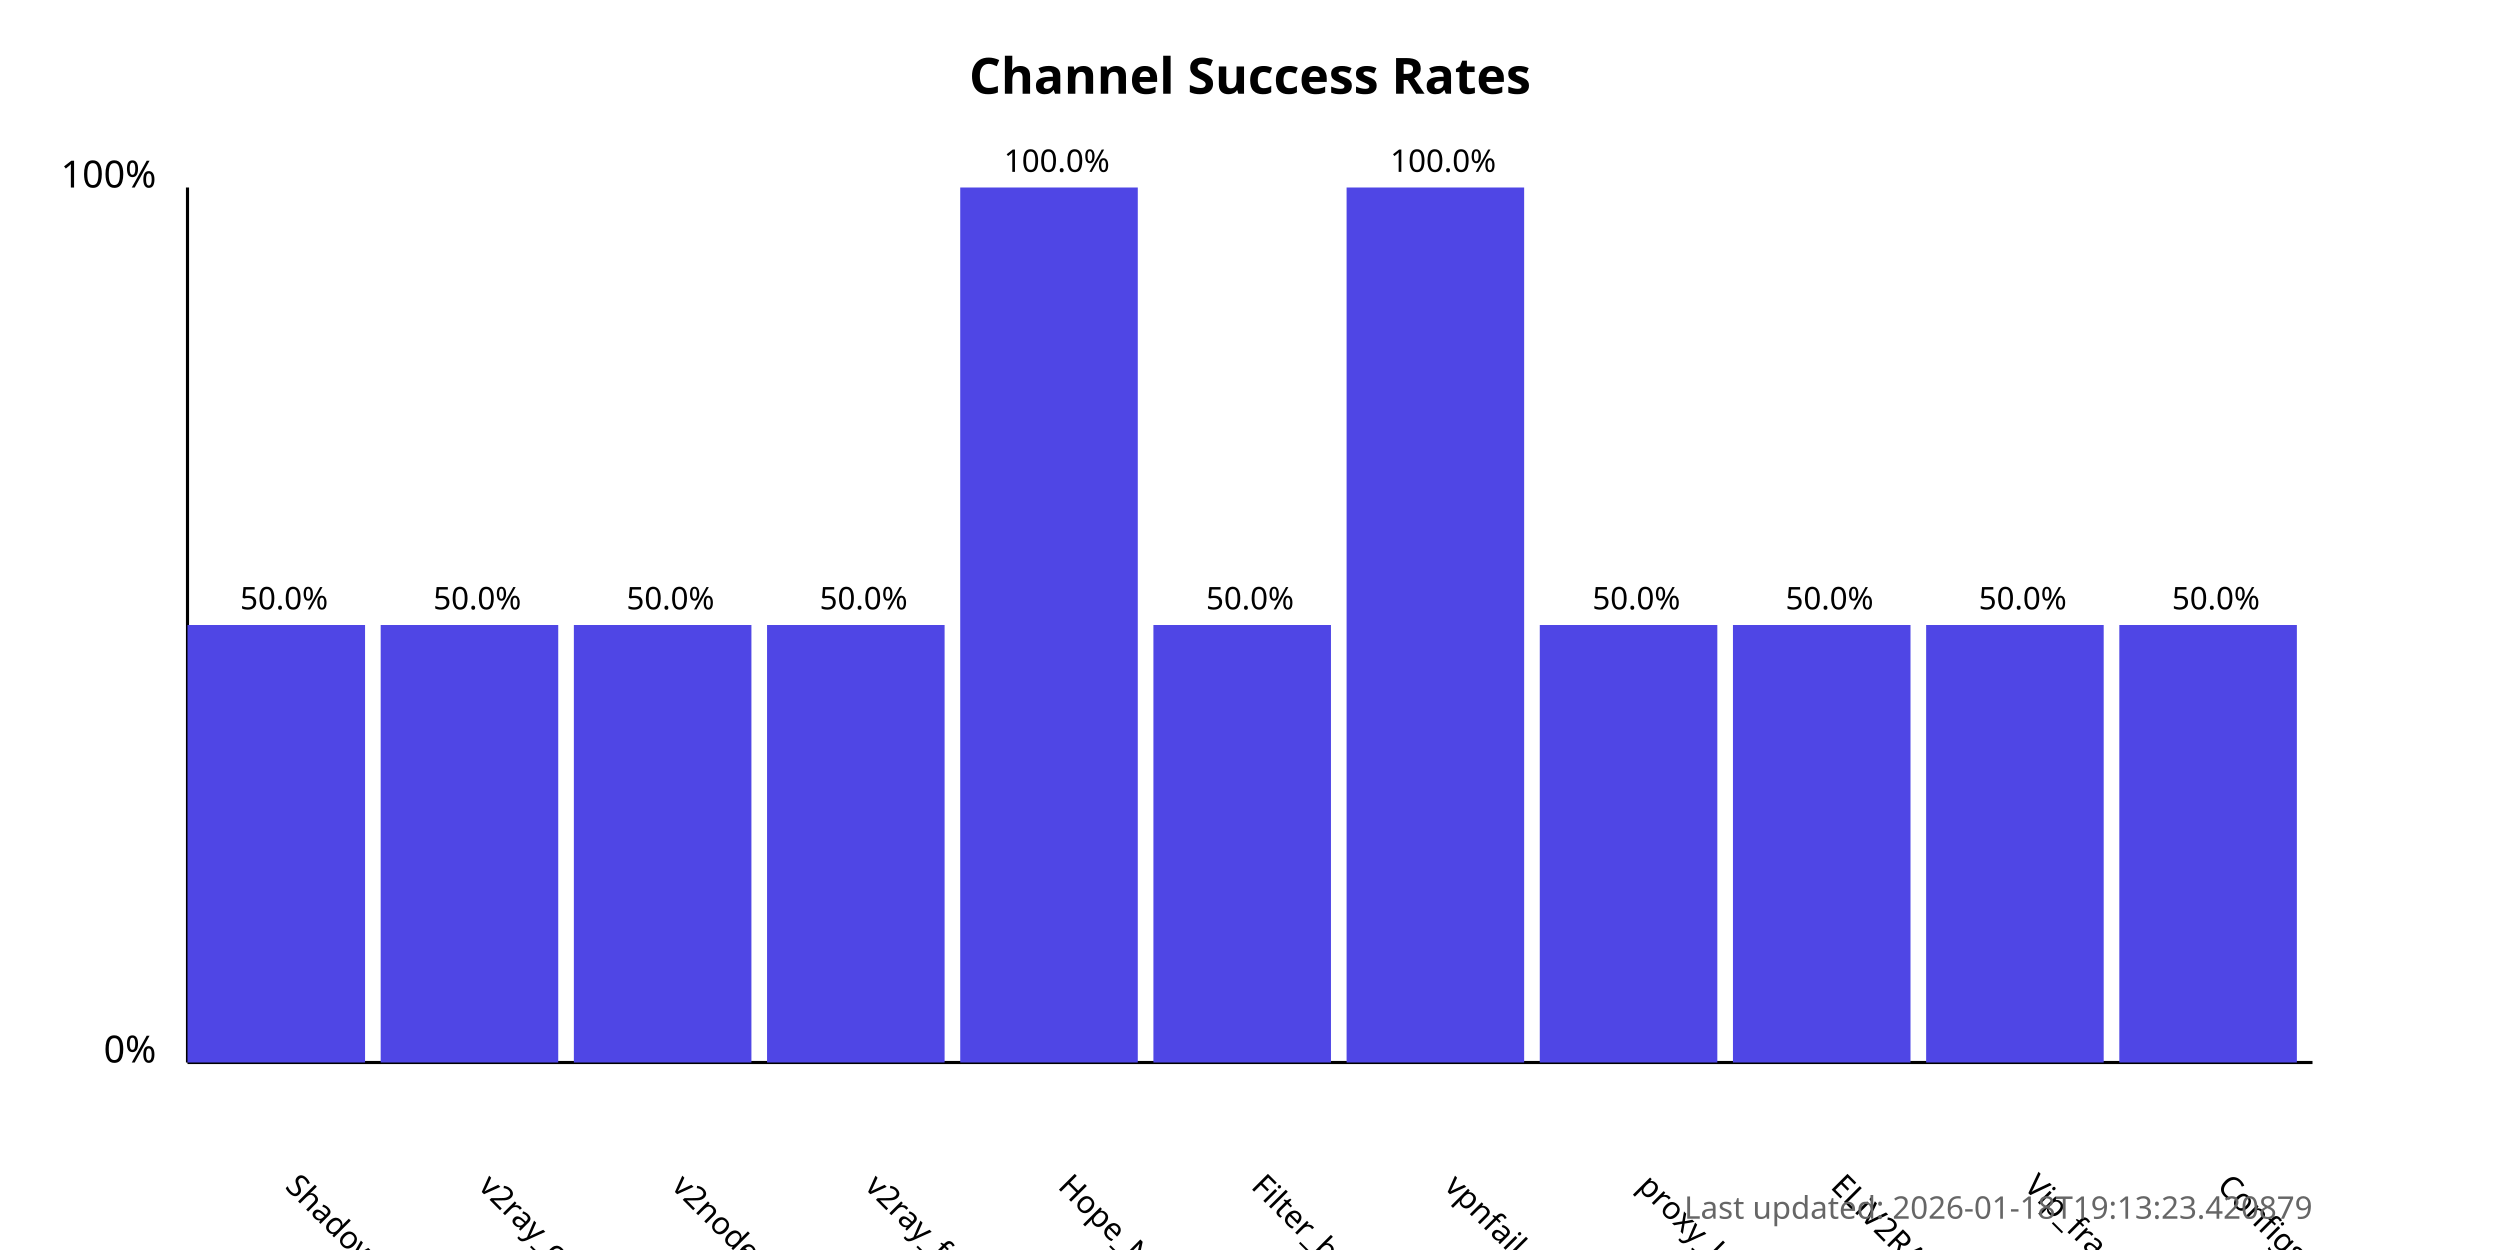
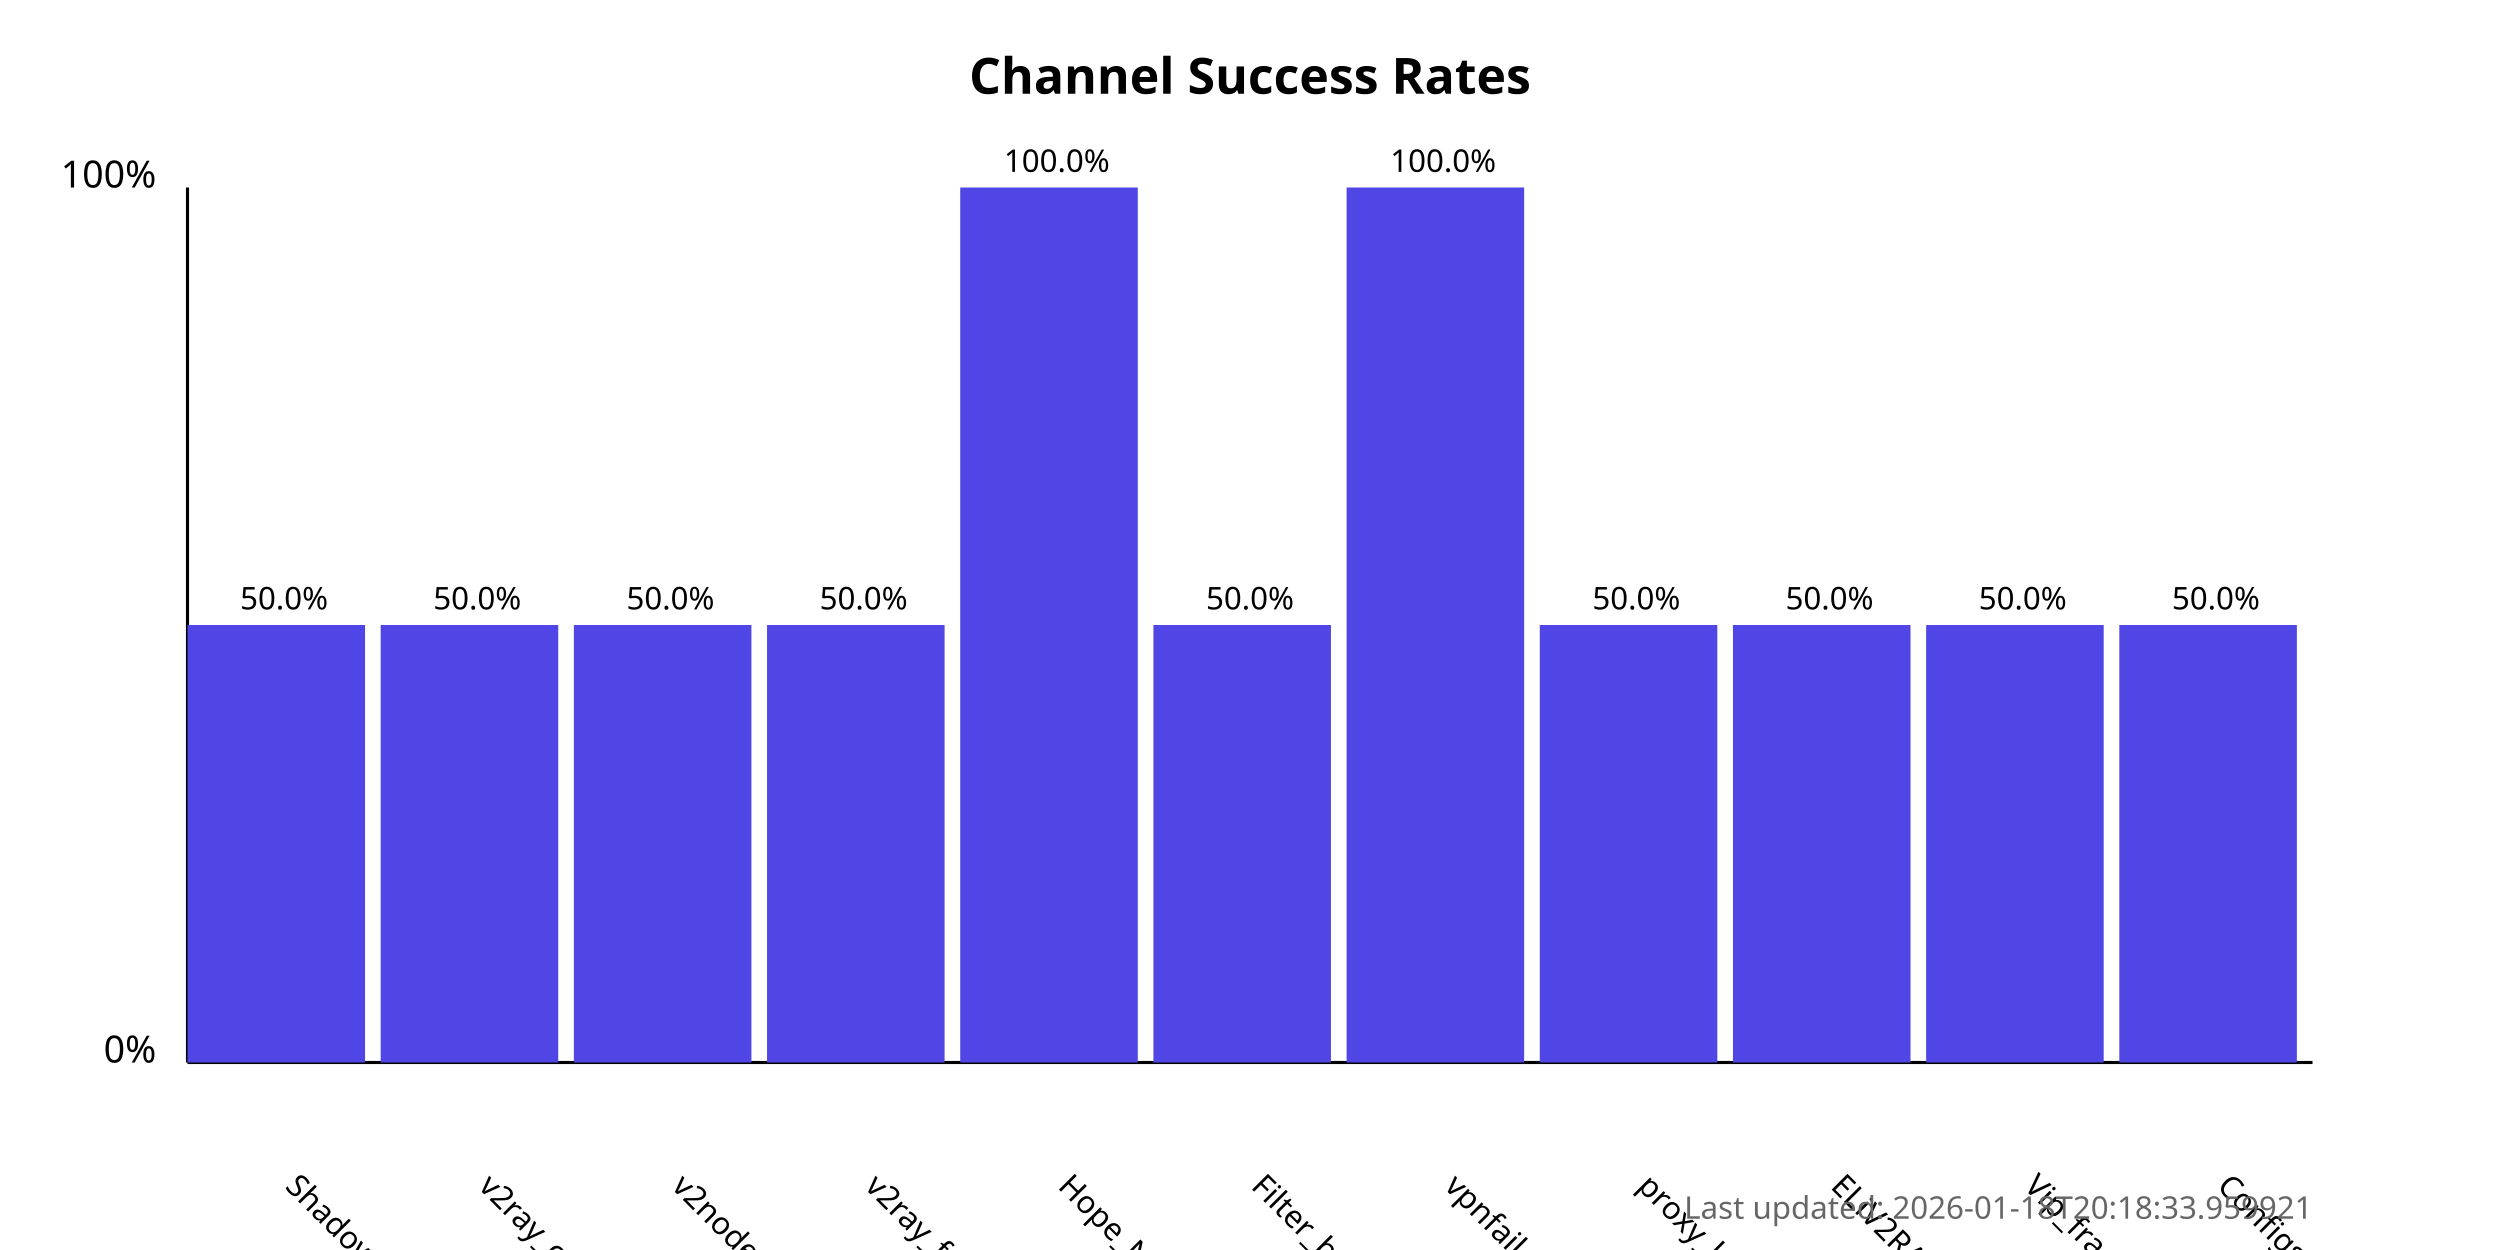
<svg xmlns="http://www.w3.org/2000/svg" width="800" height="400">
  <style>
            .chart-title { font: bold 16px sans-serif; }
            .axis-label { font: 12px sans-serif; }
            .tick-label { font: 10px sans-serif; }
            .bar { fill: #4f46e5; }
            .bar:hover { fill: #6366f1; }
            .timestamp { font: 10px sans-serif; fill: #666; }
        </style>
  <text x="400.0" y="30" text-anchor="middle" class="chart-title">
            Channel Success Rates
        </text>
  <line x1="60" y1="340" x2="60" y2="60" stroke="black" stroke-width="1" />
  <line x1="60" y1="340" x2="740" y2="340" stroke="black" stroke-width="1" />
  <text x="50" y="340" text-anchor="end" class="axis-label">0%</text>
  <text x="50" y="60" text-anchor="end" class="axis-label">100%</text>
  <g>
    <rect x="60" y="200.0" width="56.818" height="140.0" class="bar" />
    <text x="90.909" y="380" transform="rotate(45, 90.90909, 380)" text-anchor="start" class="tick-label">
                ShadowProxy66
            </text>
    <text x="90.909" y="195.0" text-anchor="middle" class="tick-label">
                50.0%
            </text>
  </g>
  <g>
    <rect x="121.818" y="200.0" width="56.818" height="140.0" class="bar" />
    <text x="152.727" y="380" transform="rotate(45, 152.7273, 380)" text-anchor="start" class="tick-label">
                v2ray_configs_pool
            </text>
    <text x="152.727" y="195.0" text-anchor="middle" class="tick-label">
                50.0%
            </text>
  </g>
  <g>
    <rect x="183.636" y="200.0" width="56.818" height="140.0" class="bar" />
    <text x="214.545" y="380" transform="rotate(45, 214.5455, 380)" text-anchor="start" class="tick-label">
                v2nodes
            </text>
    <text x="214.545" y="195.0" text-anchor="middle" class="tick-label">
                50.0%
            </text>
  </g>
  <g>
    <rect x="245.455" y="200.0" width="56.818" height="140.0" class="bar" />
    <text x="276.364" y="380" transform="rotate(45, 276.3636, 380)" text-anchor="start" class="tick-label">
                v2ray_free_conf
            </text>
    <text x="276.364" y="195.0" text-anchor="middle" class="tick-label">
                50.0%
            </text>
  </g>
  <g>
    <rect x="307.273" y="60.0" width="56.818" height="280.0" class="bar" />
    <text x="338.182" y="380" transform="rotate(45, 338.1818, 380)" text-anchor="start" class="tick-label">
                Hope_Net
            </text>
    <text x="338.182" y="55.0" text-anchor="middle" class="tick-label">
                100.0%
            </text>
  </g>
  <g>
    <rect x="369.091" y="200.0" width="56.818" height="140.0" class="bar" />
    <text x="400.0" y="380" transform="rotate(45, 400.0, 380)" text-anchor="start" class="tick-label">
                Filter_breaker
            </text>
    <text x="400.0" y="195.0" text-anchor="middle" class="tick-label">
                50.0%
            </text>
  </g>
  <g>
    <rect x="430.909" y="60.0" width="56.818" height="280.0" class="bar" />
    <text x="461.818" y="380" transform="rotate(45, 461.8182, 380)" text-anchor="start" class="tick-label">
                vpnfail_vless
            </text>
    <text x="461.818" y="55.0" text-anchor="middle" class="tick-label">
                100.0%
            </text>
  </g>
  <g>
    <rect x="492.727" y="200.0" width="56.818" height="140.0" class="bar" />
    <text x="523.636" y="380" transform="rotate(45, 523.6364, 380)" text-anchor="start" class="tick-label">
                proxy_kafee
            </text>
    <text x="523.636" y="195.0" text-anchor="middle" class="tick-label">
                50.0%
            </text>
  </g>
  <g>
    <rect x="554.545" y="200.0" width="56.818" height="140.0" class="bar" />
    <text x="585.455" y="380" transform="rotate(45, 585.4545, 380)" text-anchor="start" class="tick-label">
                ELiV2RAY
            </text>
    <text x="585.455" y="195.0" text-anchor="middle" class="tick-label">
                50.0%
            </text>
  </g>
  <g>
    <rect x="616.364" y="200.0" width="56.818" height="140.0" class="bar" />
    <text x="647.273" y="380" transform="rotate(45, 647.2727, 380)" text-anchor="start" class="tick-label">
                Vip_fragment_v2ray
            </text>
    <text x="647.273" y="195.0" text-anchor="middle" class="tick-label">
                50.0%
            </text>
  </g>
  <g>
    <rect x="678.182" y="200.0" width="56.818" height="140.0" class="bar" />
    <text x="709.091" y="380" transform="rotate(45, 709.0909, 380)" text-anchor="start" class="tick-label">
                ConfigsHubPlus
            </text>
    <text x="709.091" y="195.0" text-anchor="middle" class="tick-label">
                50.0%
            </text>
  </g>
  <text x="740" y="390" text-anchor="end" class="timestamp">
-             Last updated: 2026-01-18T19:13:23.420879
+             Last updated: 2026-01-18T20:18:33.959921
        </text>
</svg>
